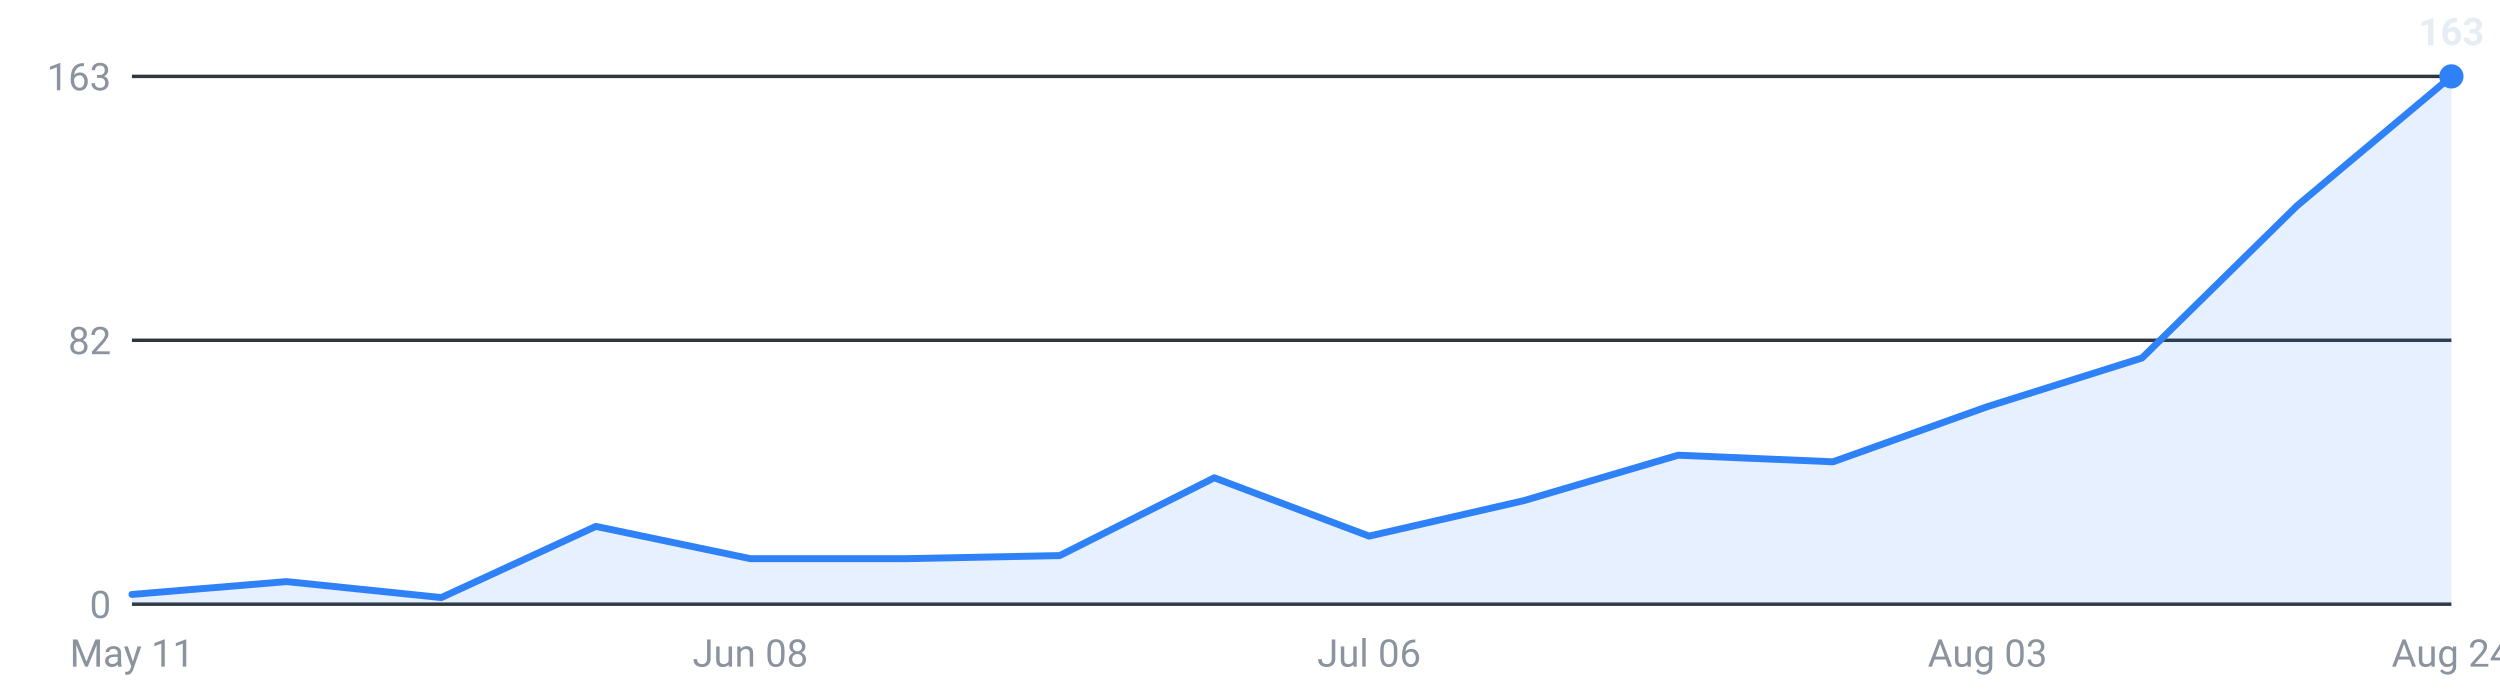
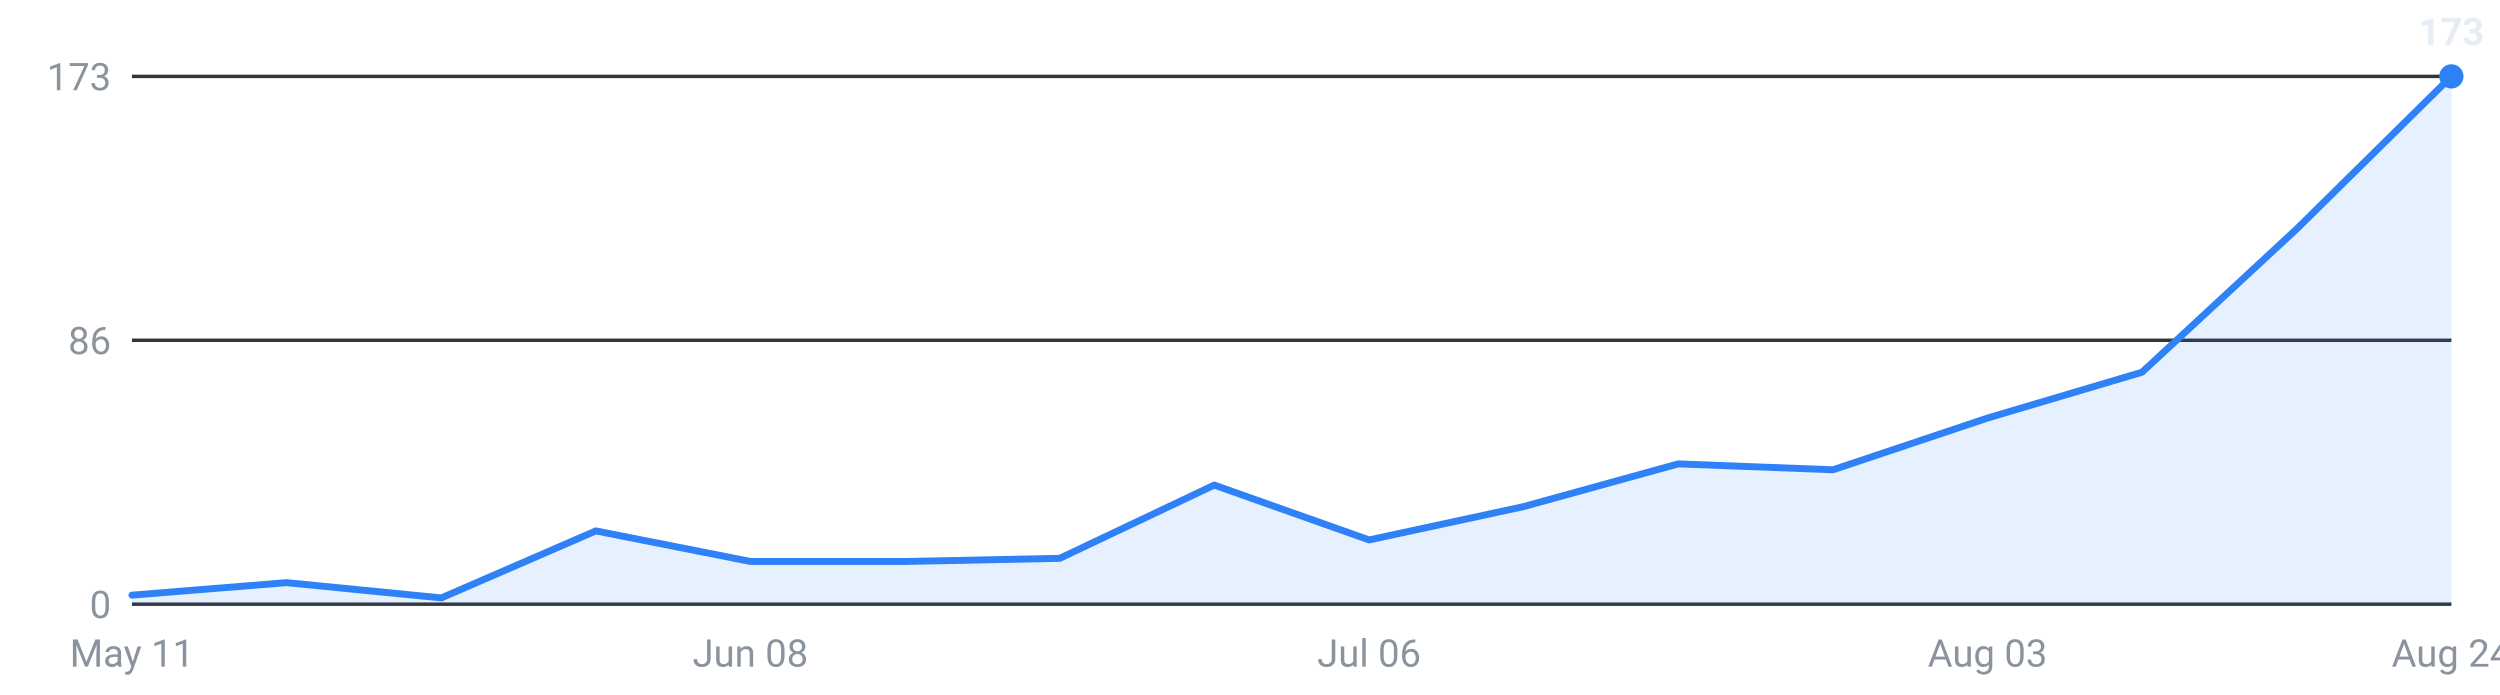
<svg xmlns="http://www.w3.org/2000/svg" viewBox="0 0 720 200" width="720" height="200" role="img" aria-label="Internships posted per week, last 16 weeks">
  <g font-family="-apple-system,Segoe UI,Roboto,sans-serif" font-size="11">
    <line x1="38" y1="174.0" x2="706" y2="174.0" stroke="#30363d" stroke-width="1" />
    <text x="32" y="178.0" text-anchor="end" fill="#8b949e">0</text>
    <line x1="38" y1="98.0" x2="706" y2="98.0" stroke="#30363d" stroke-width="1" />
-     <text x="32" y="102.0" text-anchor="end" fill="#8b949e">82</text>
+     <text x="32" y="102.0" text-anchor="end" fill="#8b949e">86</text>
    <line x1="38" y1="22.0" x2="706" y2="22.0" stroke="#30363d" stroke-width="1" />
-     <text x="32" y="26.0" text-anchor="end" fill="#8b949e">163</text>
-     <path d="M38.0,174 L38.0,171.2 L82.5,167.5 L127.1,172.1 L171.6,151.6 L216.1,160.9 L260.7,160.9 L305.2,160.0 L349.7,137.6 L394.3,154.4 L438.8,144.2 L483.3,131.1 L527.9,133.0 L572.4,117.1 L616.9,103.1 L661.5,59.3 L706.0,22.0 L706.0,174 Z" fill="#2f81f7" fill-opacity="0.12" />
-     <polyline points="38.0,171.2 82.5,167.5 127.1,172.1 171.6,151.6 216.1,160.9 260.7,160.9 305.2,160.0 349.7,137.6 394.3,154.4 438.8,144.2 483.3,131.1 527.9,133.0 572.4,117.1 616.9,103.1 661.5,59.3 706.0,22.0" fill="none" stroke="#2f81f7" stroke-width="2" stroke-linejoin="round" stroke-linecap="round" />
+     <text x="32" y="26.0" text-anchor="end" fill="#8b949e">173</text>
+     <path d="M38.0,174 L38.0,171.4 L82.5,167.8 L127.1,172.2 L171.6,152.9 L216.1,161.7 L260.7,161.7 L305.2,160.8 L349.7,139.7 L394.3,155.5 L438.8,145.9 L483.3,133.6 L527.9,135.3 L572.4,120.4 L616.9,107.2 L661.5,65.9 L706.0,22.0 L706.0,174 Z" fill="#2f81f7" fill-opacity="0.12" />
+     <polyline points="38.0,171.4 82.5,167.8 127.1,172.2 171.6,152.9 216.1,161.7 260.7,161.7 305.2,160.8 349.7,139.7 394.3,155.5 438.8,145.9 483.3,133.6 527.9,135.3 572.4,120.4 616.9,107.2 661.5,65.9 706.0,22.0" fill="none" stroke="#2f81f7" stroke-width="2" stroke-linejoin="round" stroke-linecap="round" />
    <circle cx="706.0" cy="22.0" r="3.5" fill="#2f81f7" />
-     <text x="706.0" y="13.0" text-anchor="middle" fill="#e6edf3" font-weight="600">163</text>
+     <text x="706.0" y="13.0" text-anchor="middle" fill="#e6edf3" font-weight="600">173</text>
    <text x="38.0" y="192" text-anchor="middle" fill="#8b949e">May 11</text>
    <text x="216.1" y="192" text-anchor="middle" fill="#8b949e">Jun 08</text>
    <text x="394.3" y="192" text-anchor="middle" fill="#8b949e">Jul 06</text>
    <text x="572.4" y="192" text-anchor="middle" fill="#8b949e">Aug 03</text>
    <text x="706.0" y="192" text-anchor="middle" fill="#8b949e">Aug 24</text>
  </g>
</svg>
